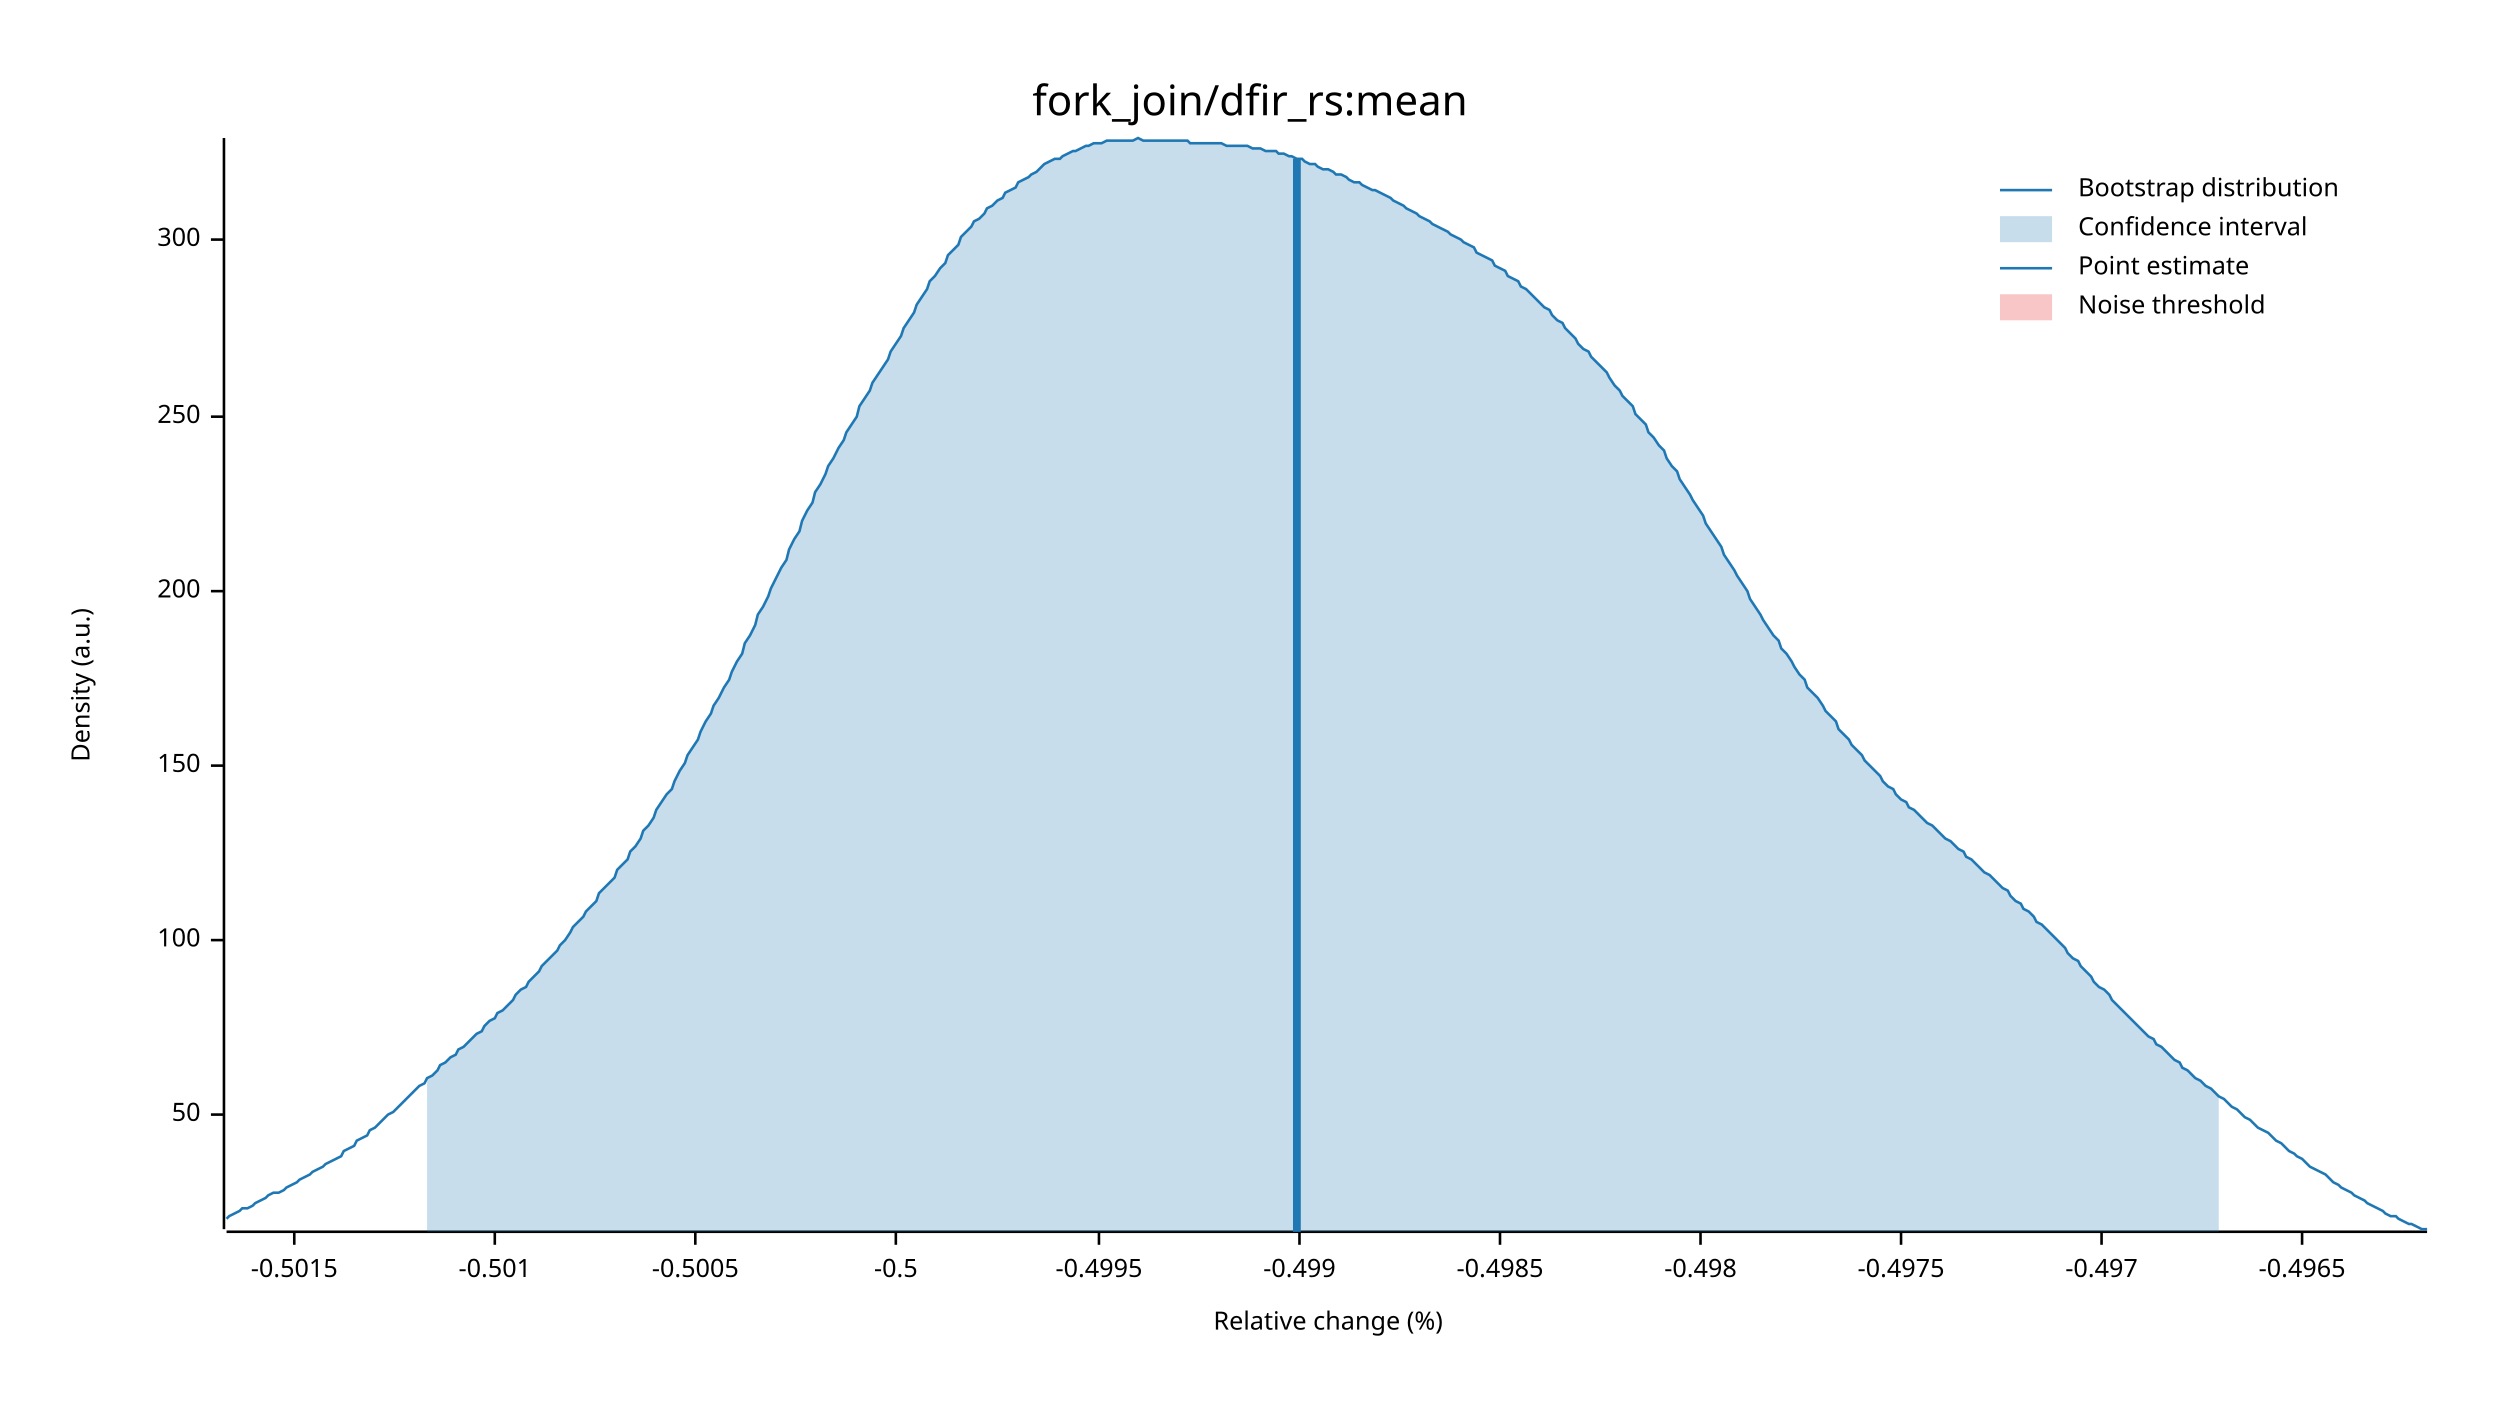
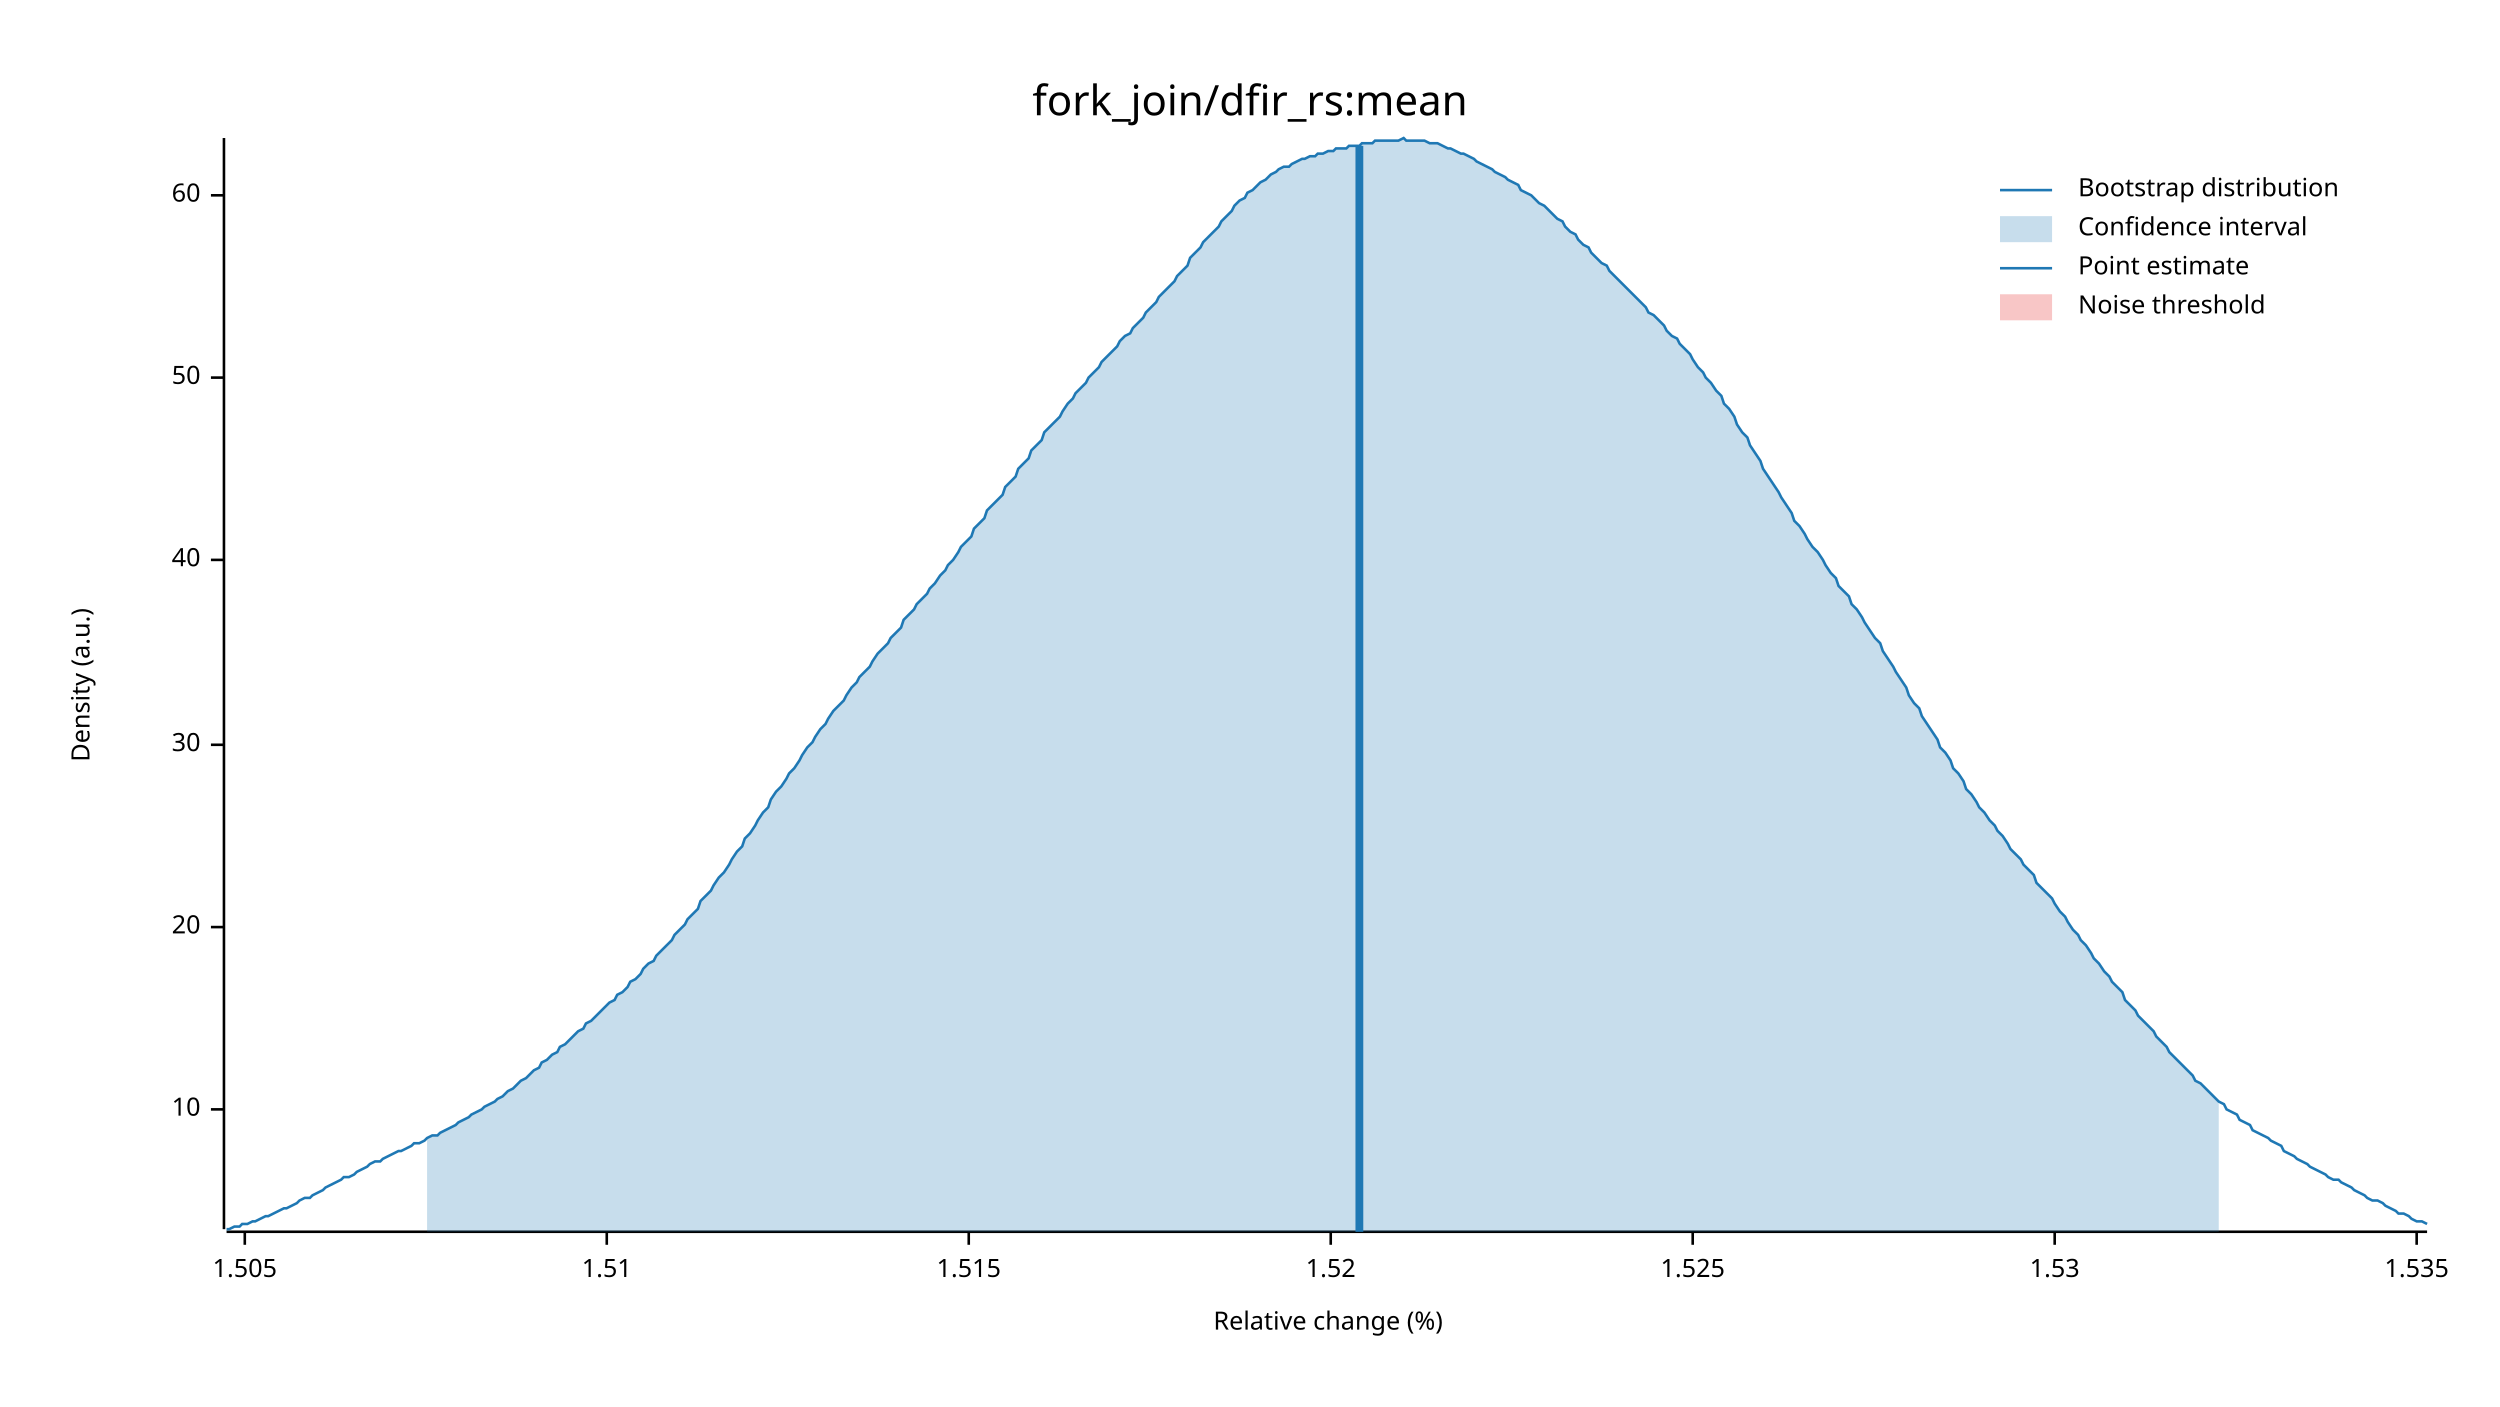
<svg xmlns="http://www.w3.org/2000/svg" width="960" height="540" viewBox="0 0 960 540">
  <text x="480" y="32" dy="0.76em" text-anchor="middle" font-family="sans-serif" font-size="16.129" opacity="1" fill="#000000">
fork_join/dfir_rs:mean
</text>
  <text x="27" y="263" dy="0.76em" text-anchor="middle" font-family="sans-serif" font-size="9.677" opacity="1" fill="#000000" transform="rotate(270, 27, 263)">
Density (a.u.)
</text>
  <text x="510" y="513" dy="-0.5ex" text-anchor="middle" font-family="sans-serif" font-size="9.677" opacity="1" fill="#000000">
Relative change (%)
</text>
  <polyline fill="none" opacity="1" stroke="#000000" stroke-width="1" points="86,53 86,472 " />
-   <text x="77" y="428" dy="0.5ex" text-anchor="end" font-family="sans-serif" font-size="9.677" opacity="1" fill="#000000">
+   <text x="77" y="426" dy="0.5ex" text-anchor="end" font-family="sans-serif" font-size="9.677" opacity="1" fill="#000000">
+ 10
+ </text>
+   <polyline fill="none" opacity="1" stroke="#000000" stroke-width="1" points="81,426 86,426 " />
+   <text x="77" y="356" dy="0.5ex" text-anchor="end" font-family="sans-serif" font-size="9.677" opacity="1" fill="#000000">
+ 20
+ </text>
+   <polyline fill="none" opacity="1" stroke="#000000" stroke-width="1" points="81,356 86,356 " />
+   <text x="77" y="286" dy="0.5ex" text-anchor="end" font-family="sans-serif" font-size="9.677" opacity="1" fill="#000000">
+ 30
+ </text>
+   <polyline fill="none" opacity="1" stroke="#000000" stroke-width="1" points="81,286 86,286 " />
+   <text x="77" y="215" dy="0.5ex" text-anchor="end" font-family="sans-serif" font-size="9.677" opacity="1" fill="#000000">
+ 40
+ </text>
+   <polyline fill="none" opacity="1" stroke="#000000" stroke-width="1" points="81,215 86,215 " />
+   <text x="77" y="145" dy="0.5ex" text-anchor="end" font-family="sans-serif" font-size="9.677" opacity="1" fill="#000000">
50
</text>
-   <polyline fill="none" opacity="1" stroke="#000000" stroke-width="1" points="81,428 86,428 " />
-   <text x="77" y="361" dy="0.5ex" text-anchor="end" font-family="sans-serif" font-size="9.677" opacity="1" fill="#000000">
- 100
+   <polyline fill="none" opacity="1" stroke="#000000" stroke-width="1" points="81,145 86,145 " />
+   <text x="77" y="75" dy="0.5ex" text-anchor="end" font-family="sans-serif" font-size="9.677" opacity="1" fill="#000000">
+ 60
</text>
-   <polyline fill="none" opacity="1" stroke="#000000" stroke-width="1" points="81,361 86,361 " />
-   <text x="77" y="294" dy="0.5ex" text-anchor="end" font-family="sans-serif" font-size="9.677" opacity="1" fill="#000000">
- 150
+   <polyline fill="none" opacity="1" stroke="#000000" stroke-width="1" points="81,75 86,75 " />
+   <polyline fill="none" opacity="1" stroke="#000000" stroke-width="1" points="87,473 932,473 " />
+   <text x="94" y="483" dy="0.76em" text-anchor="middle" font-family="sans-serif" font-size="9.677" opacity="1" fill="#000000">
+ 1.505
</text>
-   <polyline fill="none" opacity="1" stroke="#000000" stroke-width="1" points="81,294 86,294 " />
-   <text x="77" y="227" dy="0.5ex" text-anchor="end" font-family="sans-serif" font-size="9.677" opacity="1" fill="#000000">
- 200
+   <polyline fill="none" opacity="1" stroke="#000000" stroke-width="1" points="94,473 94,478 " />
+   <text x="233" y="483" dy="0.76em" text-anchor="middle" font-family="sans-serif" font-size="9.677" opacity="1" fill="#000000">
+ 1.51
</text>
-   <polyline fill="none" opacity="1" stroke="#000000" stroke-width="1" points="81,227 86,227 " />
-   <text x="77" y="160" dy="0.5ex" text-anchor="end" font-family="sans-serif" font-size="9.677" opacity="1" fill="#000000">
- 250
+   <polyline fill="none" opacity="1" stroke="#000000" stroke-width="1" points="233,473 233,478 " />
+   <text x="372" y="483" dy="0.76em" text-anchor="middle" font-family="sans-serif" font-size="9.677" opacity="1" fill="#000000">
+ 1.515
</text>
-   <polyline fill="none" opacity="1" stroke="#000000" stroke-width="1" points="81,160 86,160 " />
-   <text x="77" y="92" dy="0.5ex" text-anchor="end" font-family="sans-serif" font-size="9.677" opacity="1" fill="#000000">
- 300
+   <polyline fill="none" opacity="1" stroke="#000000" stroke-width="1" points="372,473 372,478 " />
+   <text x="511" y="483" dy="0.76em" text-anchor="middle" font-family="sans-serif" font-size="9.677" opacity="1" fill="#000000">
+ 1.52
</text>
-   <polyline fill="none" opacity="1" stroke="#000000" stroke-width="1" points="81,92 86,92 " />
-   <polyline fill="none" opacity="1" stroke="#000000" stroke-width="1" points="87,473 932,473 " />
-   <text x="113" y="483" dy="0.76em" text-anchor="middle" font-family="sans-serif" font-size="9.677" opacity="1" fill="#000000">
- -0.5015
+   <polyline fill="none" opacity="1" stroke="#000000" stroke-width="1" points="511,473 511,478 " />
+   <text x="650" y="483" dy="0.76em" text-anchor="middle" font-family="sans-serif" font-size="9.677" opacity="1" fill="#000000">
+ 1.525
</text>
-   <polyline fill="none" opacity="1" stroke="#000000" stroke-width="1" points="113,473 113,478 " />
-   <text x="190" y="483" dy="0.76em" text-anchor="middle" font-family="sans-serif" font-size="9.677" opacity="1" fill="#000000">
- -0.501
+   <polyline fill="none" opacity="1" stroke="#000000" stroke-width="1" points="650,473 650,478 " />
+   <text x="789" y="483" dy="0.76em" text-anchor="middle" font-family="sans-serif" font-size="9.677" opacity="1" fill="#000000">
+ 1.53
</text>
-   <polyline fill="none" opacity="1" stroke="#000000" stroke-width="1" points="190,473 190,478 " />
-   <text x="267" y="483" dy="0.76em" text-anchor="middle" font-family="sans-serif" font-size="9.677" opacity="1" fill="#000000">
- -0.5005
+   <polyline fill="none" opacity="1" stroke="#000000" stroke-width="1" points="789,473 789,478 " />
+   <text x="928" y="483" dy="0.76em" text-anchor="middle" font-family="sans-serif" font-size="9.677" opacity="1" fill="#000000">
+ 1.535
</text>
-   <polyline fill="none" opacity="1" stroke="#000000" stroke-width="1" points="267,473 267,478 " />
-   <text x="344" y="483" dy="0.76em" text-anchor="middle" font-family="sans-serif" font-size="9.677" opacity="1" fill="#000000">
- -0.5
- </text>
-   <polyline fill="none" opacity="1" stroke="#000000" stroke-width="1" points="344,473 344,478 " />
-   <text x="422" y="483" dy="0.76em" text-anchor="middle" font-family="sans-serif" font-size="9.677" opacity="1" fill="#000000">
- -0.4995
- </text>
-   <polyline fill="none" opacity="1" stroke="#000000" stroke-width="1" points="422,473 422,478 " />
-   <text x="499" y="483" dy="0.76em" text-anchor="middle" font-family="sans-serif" font-size="9.677" opacity="1" fill="#000000">
- -0.499
- </text>
-   <polyline fill="none" opacity="1" stroke="#000000" stroke-width="1" points="499,473 499,478 " />
-   <text x="576" y="483" dy="0.76em" text-anchor="middle" font-family="sans-serif" font-size="9.677" opacity="1" fill="#000000">
- -0.4985
- </text>
-   <polyline fill="none" opacity="1" stroke="#000000" stroke-width="1" points="576,473 576,478 " />
-   <text x="653" y="483" dy="0.76em" text-anchor="middle" font-family="sans-serif" font-size="9.677" opacity="1" fill="#000000">
- -0.498
- </text>
-   <polyline fill="none" opacity="1" stroke="#000000" stroke-width="1" points="653,473 653,478 " />
-   <text x="730" y="483" dy="0.76em" text-anchor="middle" font-family="sans-serif" font-size="9.677" opacity="1" fill="#000000">
- -0.4975
- </text>
-   <polyline fill="none" opacity="1" stroke="#000000" stroke-width="1" points="730,473 730,478 " />
-   <text x="807" y="483" dy="0.76em" text-anchor="middle" font-family="sans-serif" font-size="9.677" opacity="1" fill="#000000">
- -0.497
- </text>
-   <polyline fill="none" opacity="1" stroke="#000000" stroke-width="1" points="807,473 807,478 " />
-   <text x="884" y="483" dy="0.76em" text-anchor="middle" font-family="sans-serif" font-size="9.677" opacity="1" fill="#000000">
- -0.4965
- </text>
-   <polyline fill="none" opacity="1" stroke="#000000" stroke-width="1" points="884,473 884,478 " />
-   <polyline fill="none" opacity="1" stroke="#1F78B4" stroke-width="1" points="87,468 88,467 90,466 92,465 93,464 95,464 97,463 98,462 100,461 102,460 103,459 105,458 107,458 109,457 110,456 112,455 114,454 115,453 117,452 119,451 120,450 122,449 124,448 125,447 127,446 129,445 131,444 132,442 134,441 136,440 137,438 139,437 141,436 142,434 144,433 146,431 147,430 149,428 151,427 153,425 154,424 156,422 158,420 159,419 161,417 163,416 164,414 166,413 168,411 169,409 171,408 173,406 175,405 176,403 178,402 180,400 181,399 183,397 185,396 186,394 188,392 190,391 191,389 193,388 195,386 197,384 198,382 200,380 202,379 203,377 205,375 207,373 208,371 210,369 212,367 214,365 215,363 217,361 219,358 220,356 222,354 224,352 225,350 227,348 229,346 230,343 232,341 234,339 236,337 237,334 239,332 241,330 242,327 244,325 246,322 247,319 249,317 251,314 252,311 254,308 256,305 258,303 259,300 261,296 263,293 264,290 266,287 268,284 269,281 271,277 273,274 274,271 276,268 278,264 280,261 281,258 283,254 285,251 286,247 288,244 290,240 291,236 293,233 295,229 296,226 298,222 300,218 302,215 303,211 305,207 307,204 308,200 310,196 312,193 313,189 315,186 317,182 318,179 320,176 322,172 324,169 325,166 327,163 329,160 330,156 332,153 334,150 335,147 337,144 339,141 341,138 342,135 344,132 346,129 347,126 349,123 351,120 352,117 354,114 356,111 357,108 359,106 361,103 363,101 364,98 366,96 368,94 369,91 371,89 373,87 374,85 376,84 378,82 379,80 381,79 383,77 385,76 386,74 388,73 390,72 391,70 393,69 395,68 396,67 398,66 400,64 401,63 403,62 405,61 407,61 408,60 410,59 412,58 413,58 415,57 417,56 418,56 420,55 422,55 423,55 425,54 427,54 429,54 430,54 432,54 434,54 435,54 437,53 439,54 440,54 442,54 444,54 445,54 447,54 449,54 451,54 452,54 454,54 456,54 457,55 459,55 461,55 462,55 464,55 466,55 468,55 469,55 471,56 473,56 474,56 476,56 478,56 479,56 481,57 483,57 484,57 486,58 488,58 490,58 491,59 493,59 495,60 496,60 498,61 500,61 501,62 503,63 505,63 506,64 508,65 510,65 512,66 513,67 515,67 517,68 518,69 520,70 522,70 523,71 525,72 527,73 528,73 530,74 532,75 534,76 535,77 537,78 539,79 540,80 542,81 544,82 545,83 547,84 549,85 550,86 552,87 554,88 556,89 557,90 559,91 561,92 562,93 564,94 566,95 567,97 569,98 571,99 573,100 574,102 576,103 578,104 579,106 581,107 583,108 584,110 586,111 588,113 589,114 591,116 593,118 595,119 596,121 598,123 600,124 601,126 603,128 605,130 606,132 608,134 610,135 611,137 613,139 615,141 617,143 618,145 620,148 622,150 623,152 625,154 627,156 628,159 630,161 632,163 633,166 635,168 637,171 639,173 640,176 642,179 644,181 645,184 647,187 649,190 650,192 652,195 654,198 655,201 657,204 659,207 661,210 662,213 664,216 666,219 667,221 669,224 671,227 672,230 674,233 676,236 677,238 679,241 681,244 683,246 684,249 686,251 688,254 689,256 691,259 693,261 694,264 696,266 698,268 700,271 701,273 703,275 705,277 706,280 708,282 710,284 711,286 713,288 715,290 716,292 718,294 720,296 722,298 723,300 725,302 727,303 728,305 730,307 732,308 733,310 735,311 737,313 738,314 740,316 742,317 744,319 745,320 747,322 749,323 750,324 752,326 754,327 755,329 757,330 759,332 760,333 762,335 764,336 766,338 767,339 769,341 771,342 772,344 774,346 776,347 777,349 779,350 781,352 782,354 784,355 786,357 788,359 789,360 791,362 793,364 794,366 796,368 798,369 799,371 801,373 803,375 804,377 806,379 808,380 810,382 811,384 813,386 815,388 816,389 818,391 820,393 821,394 823,396 825,398 827,399 828,401 830,402 832,404 833,405 835,407 837,408 838,410 840,411 842,413 843,414 845,415 847,417 849,418 850,419 852,421 854,422 855,423 857,425 859,426 860,427 862,429 864,430 865,431 867,433 869,434 871,435 872,436 874,438 876,439 877,440 879,442 881,443 882,444 884,445 886,447 887,448 889,449 891,450 893,451 894,452 896,454 898,455 899,456 901,457 903,458 904,459 906,460 908,461 909,462 911,463 913,464 915,465 916,466 918,467 920,467 921,468 923,469 925,470 926,470 928,471 930,472 932,472 " />
-   <polygon opacity="0.25" fill="#1F78B4" points="164,414 166,413 168,411 169,409 171,408 173,406 175,405 176,403 178,402 180,400 181,399 183,397 185,396 186,394 188,392 190,391 191,389 193,388 195,386 197,384 198,382 200,380 202,379 203,377 205,375 207,373 208,371 210,369 212,367 214,365 215,363 217,361 219,358 220,356 222,354 224,352 225,350 227,348 229,346 230,343 232,341 234,339 236,337 237,334 239,332 241,330 242,327 244,325 246,322 247,319 249,317 251,314 252,311 254,308 256,305 258,303 259,300 261,296 263,293 264,290 266,287 268,284 269,281 271,277 273,274 274,271 276,268 278,264 280,261 281,258 283,254 285,251 286,247 288,244 290,240 291,236 293,233 295,229 296,226 298,222 300,218 302,215 303,211 305,207 307,204 308,200 310,196 312,193 313,189 315,186 317,182 318,179 320,176 322,172 324,169 325,166 327,163 329,160 330,156 332,153 334,150 335,147 337,144 339,141 341,138 342,135 344,132 346,129 347,126 349,123 351,120 352,117 354,114 356,111 357,108 359,106 361,103 363,101 364,98 366,96 368,94 369,91 371,89 373,87 374,85 376,84 378,82 379,80 381,79 383,77 385,76 386,74 388,73 390,72 391,70 393,69 395,68 396,67 398,66 400,64 401,63 403,62 405,61 407,61 408,60 410,59 412,58 413,58 415,57 417,56 418,56 420,55 422,55 423,55 425,54 427,54 429,54 430,54 432,54 434,54 435,54 437,53 439,54 440,54 442,54 444,54 445,54 447,54 449,54 451,54 452,54 454,54 456,54 457,55 459,55 461,55 462,55 464,55 466,55 468,55 469,55 471,56 473,56 474,56 476,56 478,56 479,56 481,57 483,57 484,57 486,58 488,58 490,58 491,59 493,59 495,60 496,60 498,61 500,61 501,62 503,63 505,63 506,64 508,65 510,65 512,66 513,67 515,67 517,68 518,69 520,70 522,70 523,71 525,72 527,73 528,73 530,74 532,75 534,76 535,77 537,78 539,79 540,80 542,81 544,82 545,83 547,84 549,85 550,86 552,87 554,88 556,89 557,90 559,91 561,92 562,93 564,94 566,95 567,97 569,98 571,99 573,100 574,102 576,103 578,104 579,106 581,107 583,108 584,110 586,111 588,113 589,114 591,116 593,118 595,119 596,121 598,123 600,124 601,126 603,128 605,130 606,132 608,134 610,135 611,137 613,139 615,141 617,143 618,145 620,148 622,150 623,152 625,154 627,156 628,159 630,161 632,163 633,166 635,168 637,171 639,173 640,176 642,179 644,181 645,184 647,187 649,190 650,192 652,195 654,198 655,201 657,204 659,207 661,210 662,213 664,216 666,219 667,221 669,224 671,227 672,230 674,233 676,236 677,238 679,241 681,244 683,246 684,249 686,251 688,254 689,256 691,259 693,261 694,264 696,266 698,268 700,271 701,273 703,275 705,277 706,280 708,282 710,284 711,286 713,288 715,290 716,292 718,294 720,296 722,298 723,300 725,302 727,303 728,305 730,307 732,308 733,310 735,311 737,313 738,314 740,316 742,317 744,319 745,320 747,322 749,323 750,324 752,326 754,327 755,329 757,330 759,332 760,333 762,335 764,336 766,338 767,339 769,341 771,342 772,344 774,346 776,347 777,349 779,350 781,352 782,354 784,355 786,357 788,359 789,360 791,362 793,364 794,366 796,368 798,369 799,371 801,373 803,375 804,377 806,379 808,380 810,382 811,384 813,386 815,388 816,389 818,391 820,393 821,394 823,396 825,398 827,399 828,401 830,402 832,404 833,405 835,407 837,408 838,410 840,411 842,413 843,414 845,415 847,417 849,418 850,419 852,421 852,473 164,473 " />
-   <polyline fill="none" opacity="1" stroke="#1F78B4" stroke-width="3" points="498,473 498,61 " />
+   <polyline fill="none" opacity="1" stroke="#000000" stroke-width="1" points="928,473 928,478 " />
+   <polyline fill="none" opacity="1" stroke="#1F78B4" stroke-width="1" points="87,472 88,472 90,471 92,471 93,470 95,470 97,469 98,469 100,468 102,467 103,467 105,466 107,465 109,464 110,464 112,463 114,462 115,461 117,460 119,460 120,459 122,458 124,457 125,456 127,455 129,454 131,453 132,452 134,452 136,451 137,450 139,449 141,448 142,447 144,446 146,446 147,445 149,444 151,443 153,442 154,442 156,441 158,440 159,439 161,439 163,438 164,437 166,436 168,436 169,435 171,434 173,433 175,432 176,431 178,430 180,429 181,428 183,427 185,426 186,425 188,424 190,423 191,422 193,421 195,419 197,418 198,417 200,415 202,414 203,413 205,411 207,410 208,408 210,407 212,405 214,404 215,402 217,401 219,399 220,398 222,396 224,395 225,393 227,392 229,390 230,389 232,387 234,385 236,384 237,382 239,381 241,379 242,377 244,376 246,374 247,372 249,370 251,369 252,367 254,365 256,363 258,361 259,359 261,357 263,355 264,353 266,351 268,349 269,346 271,344 273,342 274,340 276,337 278,335 280,332 281,330 283,327 285,325 286,322 288,320 290,317 291,315 293,312 295,310 296,307 298,304 300,302 302,299 303,297 305,295 307,292 308,290 310,287 312,285 313,283 315,280 317,278 318,276 320,273 322,271 324,269 325,267 327,264 329,262 330,260 332,258 334,256 335,254 337,251 339,249 341,247 342,245 344,243 346,241 347,238 349,236 351,234 352,232 354,230 356,228 357,226 359,224 361,221 363,219 364,217 366,215 368,212 369,210 371,208 373,206 374,203 376,201 378,199 379,196 381,194 383,192 385,190 386,187 388,185 390,183 391,180 393,178 395,176 396,173 398,171 400,169 401,166 403,164 405,162 407,160 408,158 410,155 412,153 413,151 415,149 417,147 418,145 420,143 422,141 423,139 425,137 427,135 429,133 430,131 432,129 434,128 435,126 437,124 439,122 440,120 442,118 444,116 445,114 447,112 449,110 451,108 452,106 454,104 456,102 457,99 459,97 461,95 462,93 464,91 466,89 468,87 469,85 471,83 473,81 474,79 476,77 478,76 479,74 481,73 483,71 484,70 486,69 488,67 490,66 491,65 493,64 495,64 496,63 498,62 500,61 501,61 503,60 505,60 506,59 508,59 510,58 512,58 513,57 515,57 517,57 518,56 520,56 522,56 523,55 525,55 527,55 528,54 530,54 532,54 534,54 535,54 537,54 539,53 540,54 542,54 544,54 545,54 547,54 549,55 550,55 552,55 554,56 556,57 557,57 559,58 561,59 562,59 564,60 566,61 567,62 569,63 571,64 573,65 574,66 576,67 578,68 579,69 581,70 583,71 584,73 586,74 588,75 589,76 591,78 593,79 595,81 596,82 598,84 600,85 601,87 603,89 605,90 606,92 608,94 610,95 611,97 613,99 615,101 617,102 618,104 620,106 622,108 623,109 625,111 627,113 628,114 630,116 632,118 633,120 635,121 637,123 639,125 640,127 642,129 644,130 645,132 647,134 649,136 650,138 652,141 654,143 655,145 657,147 659,150 661,152 662,155 664,157 666,160 667,163 669,166 671,168 672,171 674,174 676,177 677,180 679,183 681,186 683,189 684,191 686,194 688,197 689,200 691,202 693,205 694,207 696,210 698,212 700,215 701,217 703,220 705,222 706,225 708,227 710,229 711,232 713,234 715,237 716,239 718,242 720,245 722,247 723,250 725,253 727,256 728,258 730,261 732,264 733,267 735,270 737,272 738,275 740,278 742,281 744,284 745,287 747,289 749,292 750,295 752,297 754,300 755,303 757,305 759,308 760,310 762,312 764,315 766,317 767,319 769,321 771,324 772,326 774,328 776,330 777,332 779,334 781,336 782,339 784,341 786,343 788,345 789,347 791,350 793,352 794,354 796,357 798,359 799,361 801,363 803,366 804,368 806,370 808,373 810,375 811,377 813,379 815,381 816,384 818,386 820,388 821,390 823,392 825,394 827,396 828,398 830,400 832,402 833,404 835,406 837,408 838,409 840,411 842,413 843,415 845,416 847,418 849,420 850,421 852,423 854,424 855,426 857,427 859,428 860,430 862,431 864,432 865,434 867,435 869,436 871,437 872,438 874,439 876,440 877,442 879,443 881,444 882,445 884,446 886,447 887,448 889,449 891,450 893,451 894,452 896,453 898,453 899,454 901,455 903,456 904,457 906,458 908,459 909,460 911,461 913,461 915,462 916,463 918,464 920,465 921,466 923,466 925,467 926,468 928,469 930,469 932,470 " />
+   <polygon opacity="0.25" fill="#1F78B4" points="164,437 166,436 168,436 169,435 171,434 173,433 175,432 176,431 178,430 180,429 181,428 183,427 185,426 186,425 188,424 190,423 191,422 193,421 195,419 197,418 198,417 200,415 202,414 203,413 205,411 207,410 208,408 210,407 212,405 214,404 215,402 217,401 219,399 220,398 222,396 224,395 225,393 227,392 229,390 230,389 232,387 234,385 236,384 237,382 239,381 241,379 242,377 244,376 246,374 247,372 249,370 251,369 252,367 254,365 256,363 258,361 259,359 261,357 263,355 264,353 266,351 268,349 269,346 271,344 273,342 274,340 276,337 278,335 280,332 281,330 283,327 285,325 286,322 288,320 290,317 291,315 293,312 295,310 296,307 298,304 300,302 302,299 303,297 305,295 307,292 308,290 310,287 312,285 313,283 315,280 317,278 318,276 320,273 322,271 324,269 325,267 327,264 329,262 330,260 332,258 334,256 335,254 337,251 339,249 341,247 342,245 344,243 346,241 347,238 349,236 351,234 352,232 354,230 356,228 357,226 359,224 361,221 363,219 364,217 366,215 368,212 369,210 371,208 373,206 374,203 376,201 378,199 379,196 381,194 383,192 385,190 386,187 388,185 390,183 391,180 393,178 395,176 396,173 398,171 400,169 401,166 403,164 405,162 407,160 408,158 410,155 412,153 413,151 415,149 417,147 418,145 420,143 422,141 423,139 425,137 427,135 429,133 430,131 432,129 434,128 435,126 437,124 439,122 440,120 442,118 444,116 445,114 447,112 449,110 451,108 452,106 454,104 456,102 457,99 459,97 461,95 462,93 464,91 466,89 468,87 469,85 471,83 473,81 474,79 476,77 478,76 479,74 481,73 483,71 484,70 486,69 488,67 490,66 491,65 493,64 495,64 496,63 498,62 500,61 501,61 503,60 505,60 506,59 508,59 510,58 512,58 513,57 515,57 517,57 518,56 520,56 522,56 523,55 525,55 527,55 528,54 530,54 532,54 534,54 535,54 537,54 539,53 540,54 542,54 544,54 545,54 547,54 549,55 550,55 552,55 554,56 556,57 557,57 559,58 561,59 562,59 564,60 566,61 567,62 569,63 571,64 573,65 574,66 576,67 578,68 579,69 581,70 583,71 584,73 586,74 588,75 589,76 591,78 593,79 595,81 596,82 598,84 600,85 601,87 603,89 605,90 606,92 608,94 610,95 611,97 613,99 615,101 617,102 618,104 620,106 622,108 623,109 625,111 627,113 628,114 630,116 632,118 633,120 635,121 637,123 639,125 640,127 642,129 644,130 645,132 647,134 649,136 650,138 652,141 654,143 655,145 657,147 659,150 661,152 662,155 664,157 666,160 667,163 669,166 671,168 672,171 674,174 676,177 677,180 679,183 681,186 683,189 684,191 686,194 688,197 689,200 691,202 693,205 694,207 696,210 698,212 700,215 701,217 703,220 705,222 706,225 708,227 710,229 711,232 713,234 715,237 716,239 718,242 720,245 722,247 723,250 725,253 727,256 728,258 730,261 732,264 733,267 735,270 737,272 738,275 740,278 742,281 744,284 745,287 747,289 749,292 750,295 752,297 754,300 755,303 757,305 759,308 760,310 762,312 764,315 766,317 767,319 769,321 771,324 772,326 774,328 776,330 777,332 779,334 781,336 782,339 784,341 786,343 788,345 789,347 791,350 793,352 794,354 796,357 798,359 799,361 801,363 803,366 804,368 806,370 808,373 810,375 811,377 813,379 815,381 816,384 818,386 820,388 821,390 823,392 825,394 827,396 828,398 830,400 832,402 833,404 835,406 837,408 838,409 840,411 842,413 843,415 845,416 847,418 849,420 850,421 852,423 852,473 164,473 " />
+   <polyline fill="none" opacity="1" stroke="#1F78B4" stroke-width="3" points="522,473 522,56 " />
  <rect x="509" y="53" width="0" height="419" opacity="0.1" fill="#E31A1C" stroke="none" />
  <text x="798" y="68" dy="0.76em" text-anchor="start" font-family="sans-serif" font-size="9.677" opacity="1" fill="#000000">
Bootstrap distribution
</text>
  <text x="798" y="83" dy="0.76em" text-anchor="start" font-family="sans-serif" font-size="9.677" opacity="1" fill="#000000">
Confidence interval
</text>
  <text x="798" y="98" dy="0.76em" text-anchor="start" font-family="sans-serif" font-size="9.677" opacity="1" fill="#000000">
Point estimate
</text>
  <text x="798" y="113" dy="0.76em" text-anchor="start" font-family="sans-serif" font-size="9.677" opacity="1" fill="#000000">
Noise threshold
</text>
  <polyline fill="none" opacity="1" stroke="#1F78B4" stroke-width="1" points="768,73 788,73 " />
  <rect x="768" y="83" width="20" height="10" opacity="0.25" fill="#1F78B4" stroke="none" />
  <polyline fill="none" opacity="1" stroke="#1F78B4" stroke-width="1" points="768,103 788,103 " />
  <rect x="768" y="113" width="20" height="10" opacity="0.25" fill="#E31A1C" stroke="none" />
</svg>
